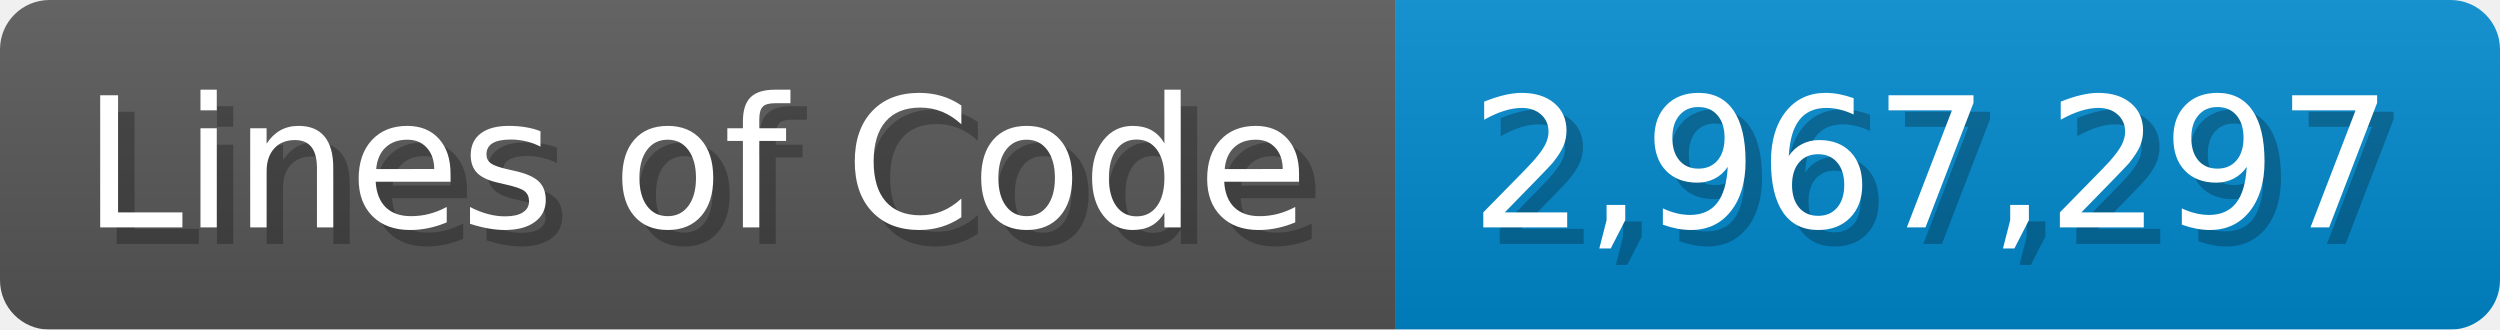
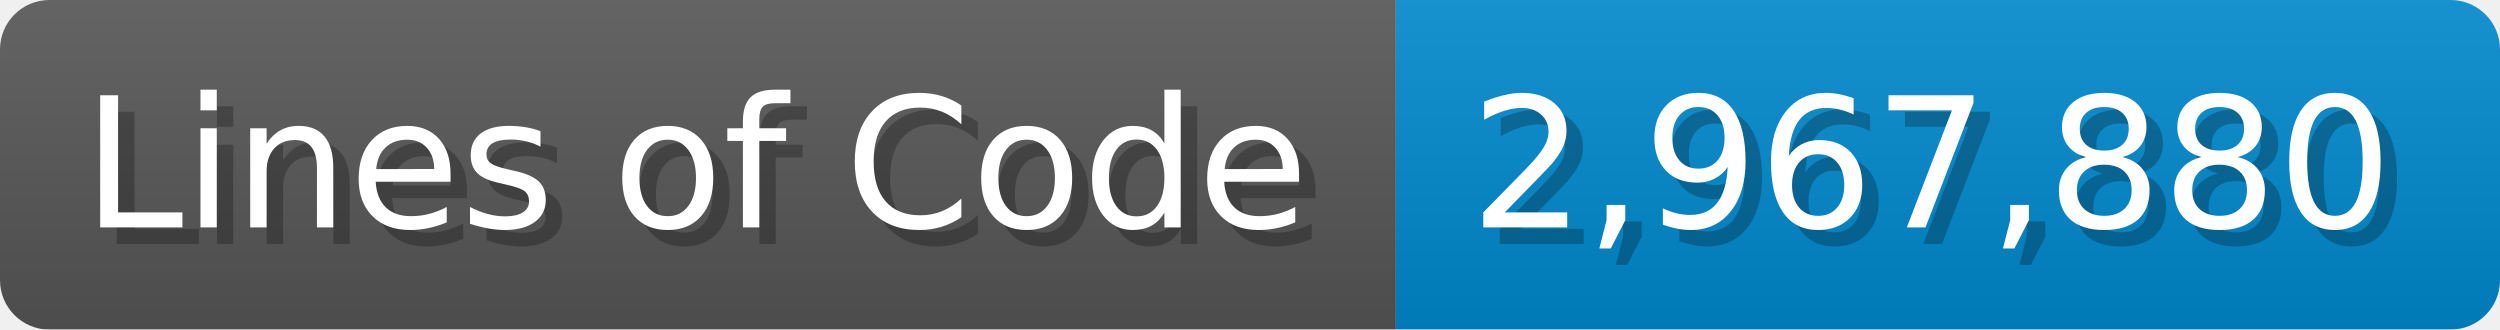
<svg xmlns="http://www.w3.org/2000/svg" width="151.7" height="20" viewBox="0 0 1517 200">
  <linearGradient id="a" x2="0" y2="100%">
    <stop offset="0" stop-opacity=".1" stop-color="#EEE" />
    <stop offset="1" stop-opacity=".1" />
  </linearGradient>
  <mask id="m">
    <rect width="1517" height="200" rx="30" fill="#FFF" />
  </mask>
  <g mask="url(#m)">
    <rect width="847" height="200" fill="#555" />
    <rect width="670" height="200" fill="#08C" x="847" />
    <rect width="1517" height="200" fill="url(#a)" />
  </g>
  <g fill="#fff" text-anchor="start" font-family="Verdana,DejaVu Sans,sans-serif" font-size="110">
    <text x="60" y="148" textLength="747" fill="#000" opacity="0.25">Lines of Code</text>
    <text x="50" y="138" textLength="747">Lines of Code</text>
-     <text x="902" y="148" textLength="570" fill="#000" opacity="0.25">2,967,297</text>
-     <text x="892" y="138" textLength="570">2,967,297</text>
+     <text x="902" y="148" textLength="570" fill="#000" opacity="0.25">2,967,880</text>
+     <text x="892" y="138" textLength="570">2,967,880</text>
  </g>
</svg>
